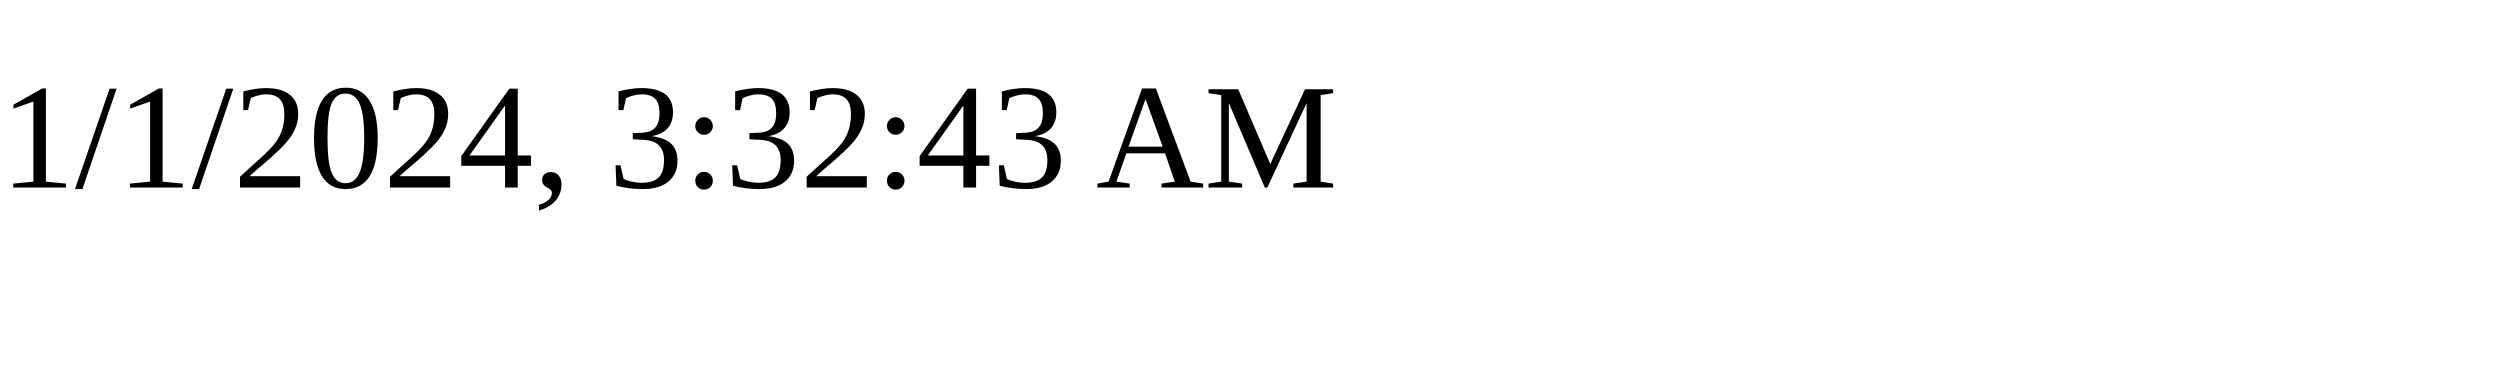
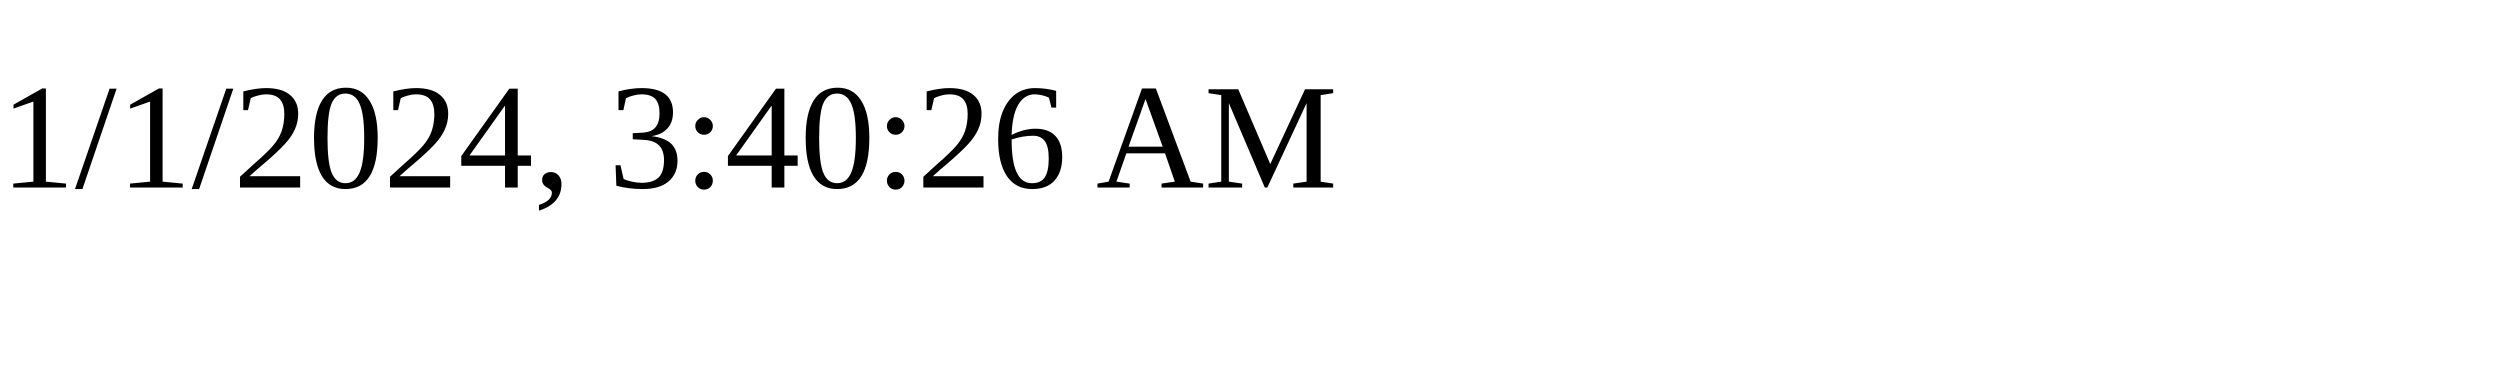
<svg xmlns="http://www.w3.org/2000/svg" height="30" width="200">
-   <text x="0" y="15">1/1/2024, 3:32:43 AM</text>
+   <text x="0" y="15">1/1/2024, 3:40:26 AM</text>
</svg>
